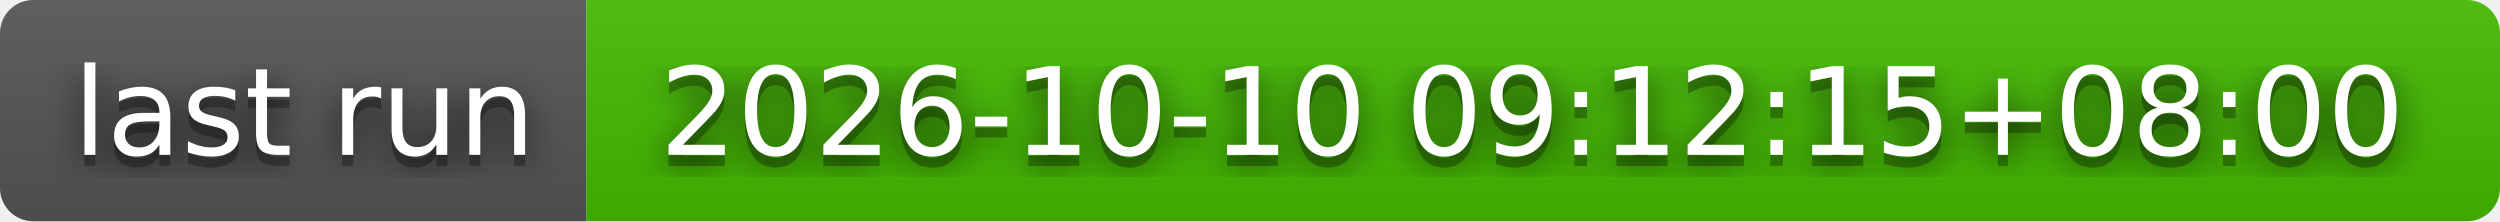
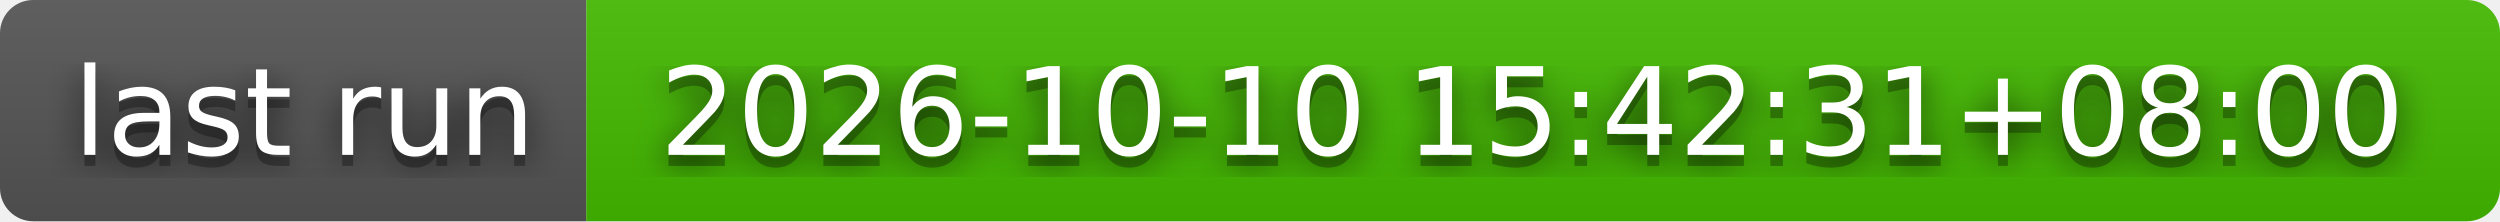
- <svg xmlns="http://www.w3.org/2000/svg" width="226" height="20" role="img" aria-label="last run: 2026-10-10 09:12:15+08:00">
+ <svg xmlns="http://www.w3.org/2000/svg" width="226" height="20" role="img" aria-label="last run: 2026-10-10 15:42:31+08:00">
  <filter id="blur">
    <feGaussianBlur stdDeviation="16" />
  </filter>
  <linearGradient id="s" x2="0" y2="100%">
    <stop offset="0" stop-color="#bbb" stop-opacity=".1" />
    <stop offset="1" stop-opacity=".1" />
  </linearGradient>
  <clipPath id="r">
    <rect width="226" height="20" rx="3" />
  </clipPath>
  <g clip-path="url(#r)">
    <rect width="53" height="20" fill="#555" />
    <rect x="53" width="173" height="20" fill="#4b0" />
    <rect width="226" height="20" fill="url(#s)" />
  </g>
  <g fill="#fff" text-anchor="middle" font-family="Verdana,Geneva,DejaVu Sans,sans-serif" text-rendering="geometricPrecision" font-size="110">
    <g transform="scale(.1)">
      <g aria-hidden="true" fill="#010101">
        <text x="275" y="150" fill-opacity=".8" filter="url(#blur)" textLength="430">last run</text>
        <text x="275" y="150" fill-opacity=".3" textLength="430">last run</text>
      </g>
      <text x="275" y="140" textLength="430">last run</text>
    </g>
    <g transform="scale(.1)">
      <g aria-hidden="true" fill="#010101">
-         <text x="1385" y="150" fill-opacity=".8" filter="url(#blur)" textLength="1630">2026-10-10 09:12:15+08:00</text>
-         <text x="1385" y="150" fill-opacity=".3" textLength="1630">2026-10-10 09:12:15+08:00</text>
+         <text x="1385" y="150" fill-opacity=".8" filter="url(#blur)" textLength="1630">2026-10-10 15:42:31+08:00</text>
+         <text x="1385" y="150" fill-opacity=".3" textLength="1630">2026-10-10 15:42:31+08:00</text>
      </g>
-       <text x="1385" y="140" textLength="1630">2026-10-10 09:12:15+08:00</text>
+       <text x="1385" y="140" textLength="1630">2026-10-10 15:42:31+08:00</text>
    </g>
  </g>
</svg>
